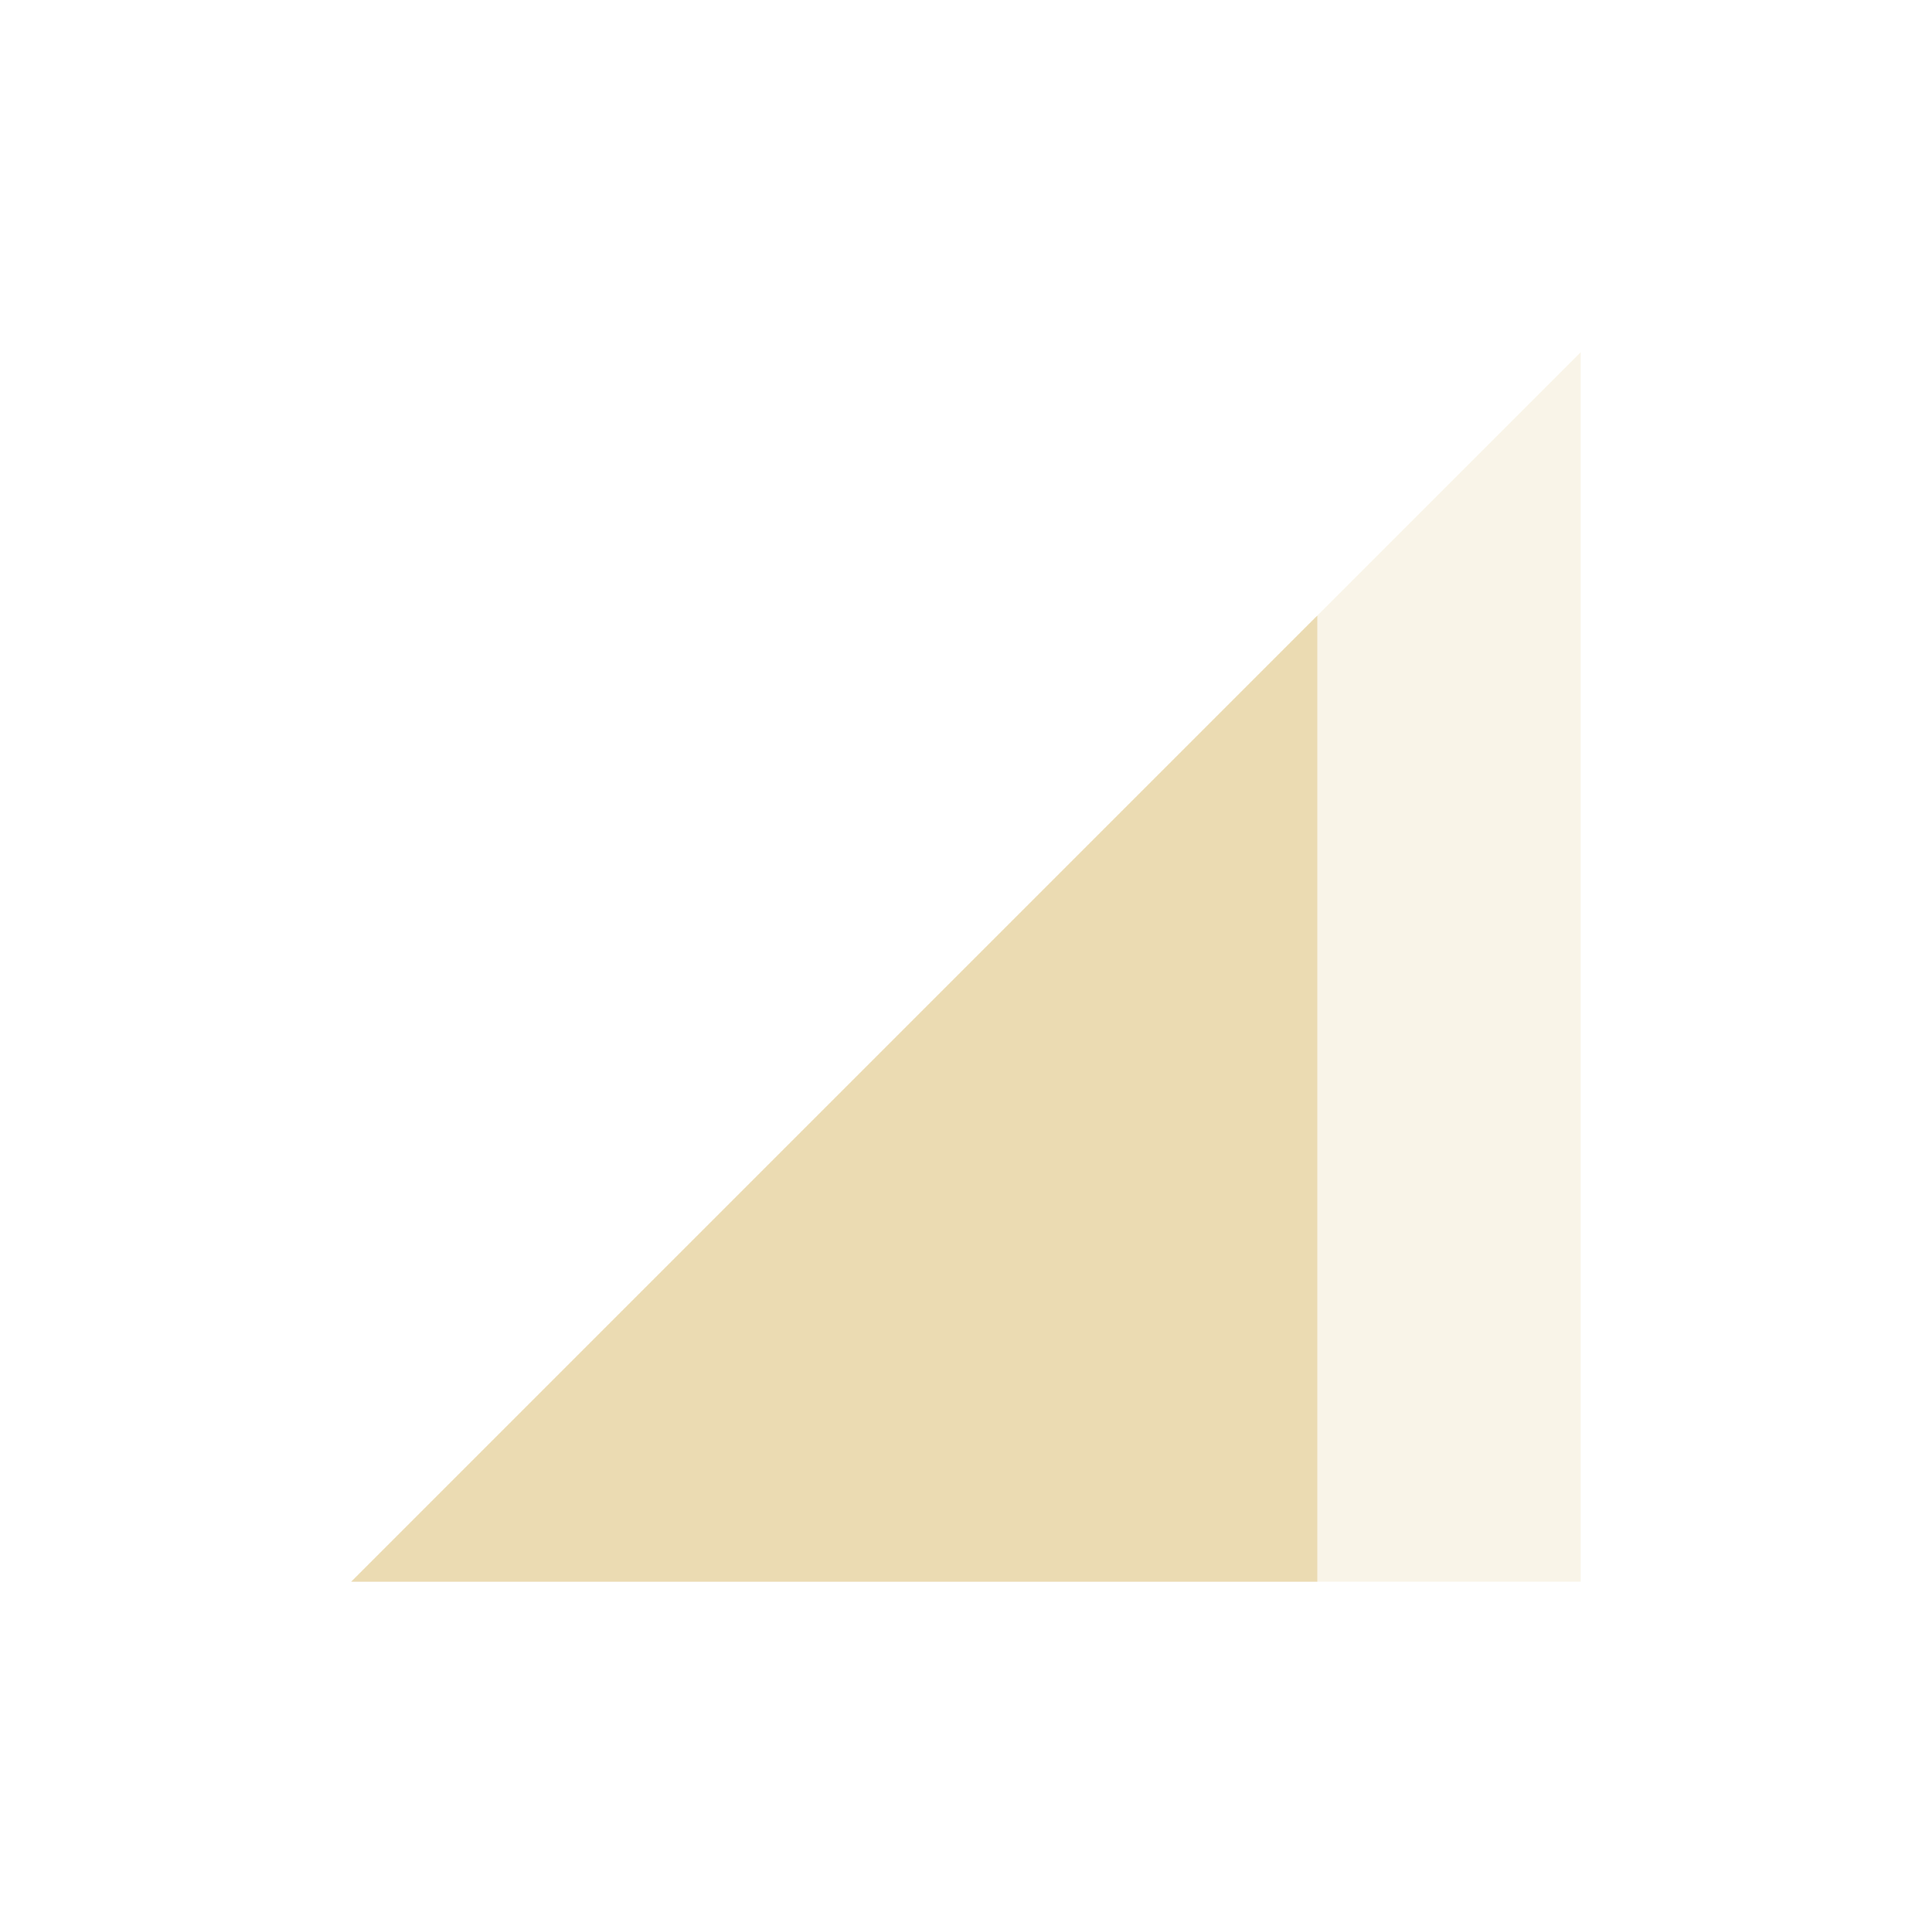
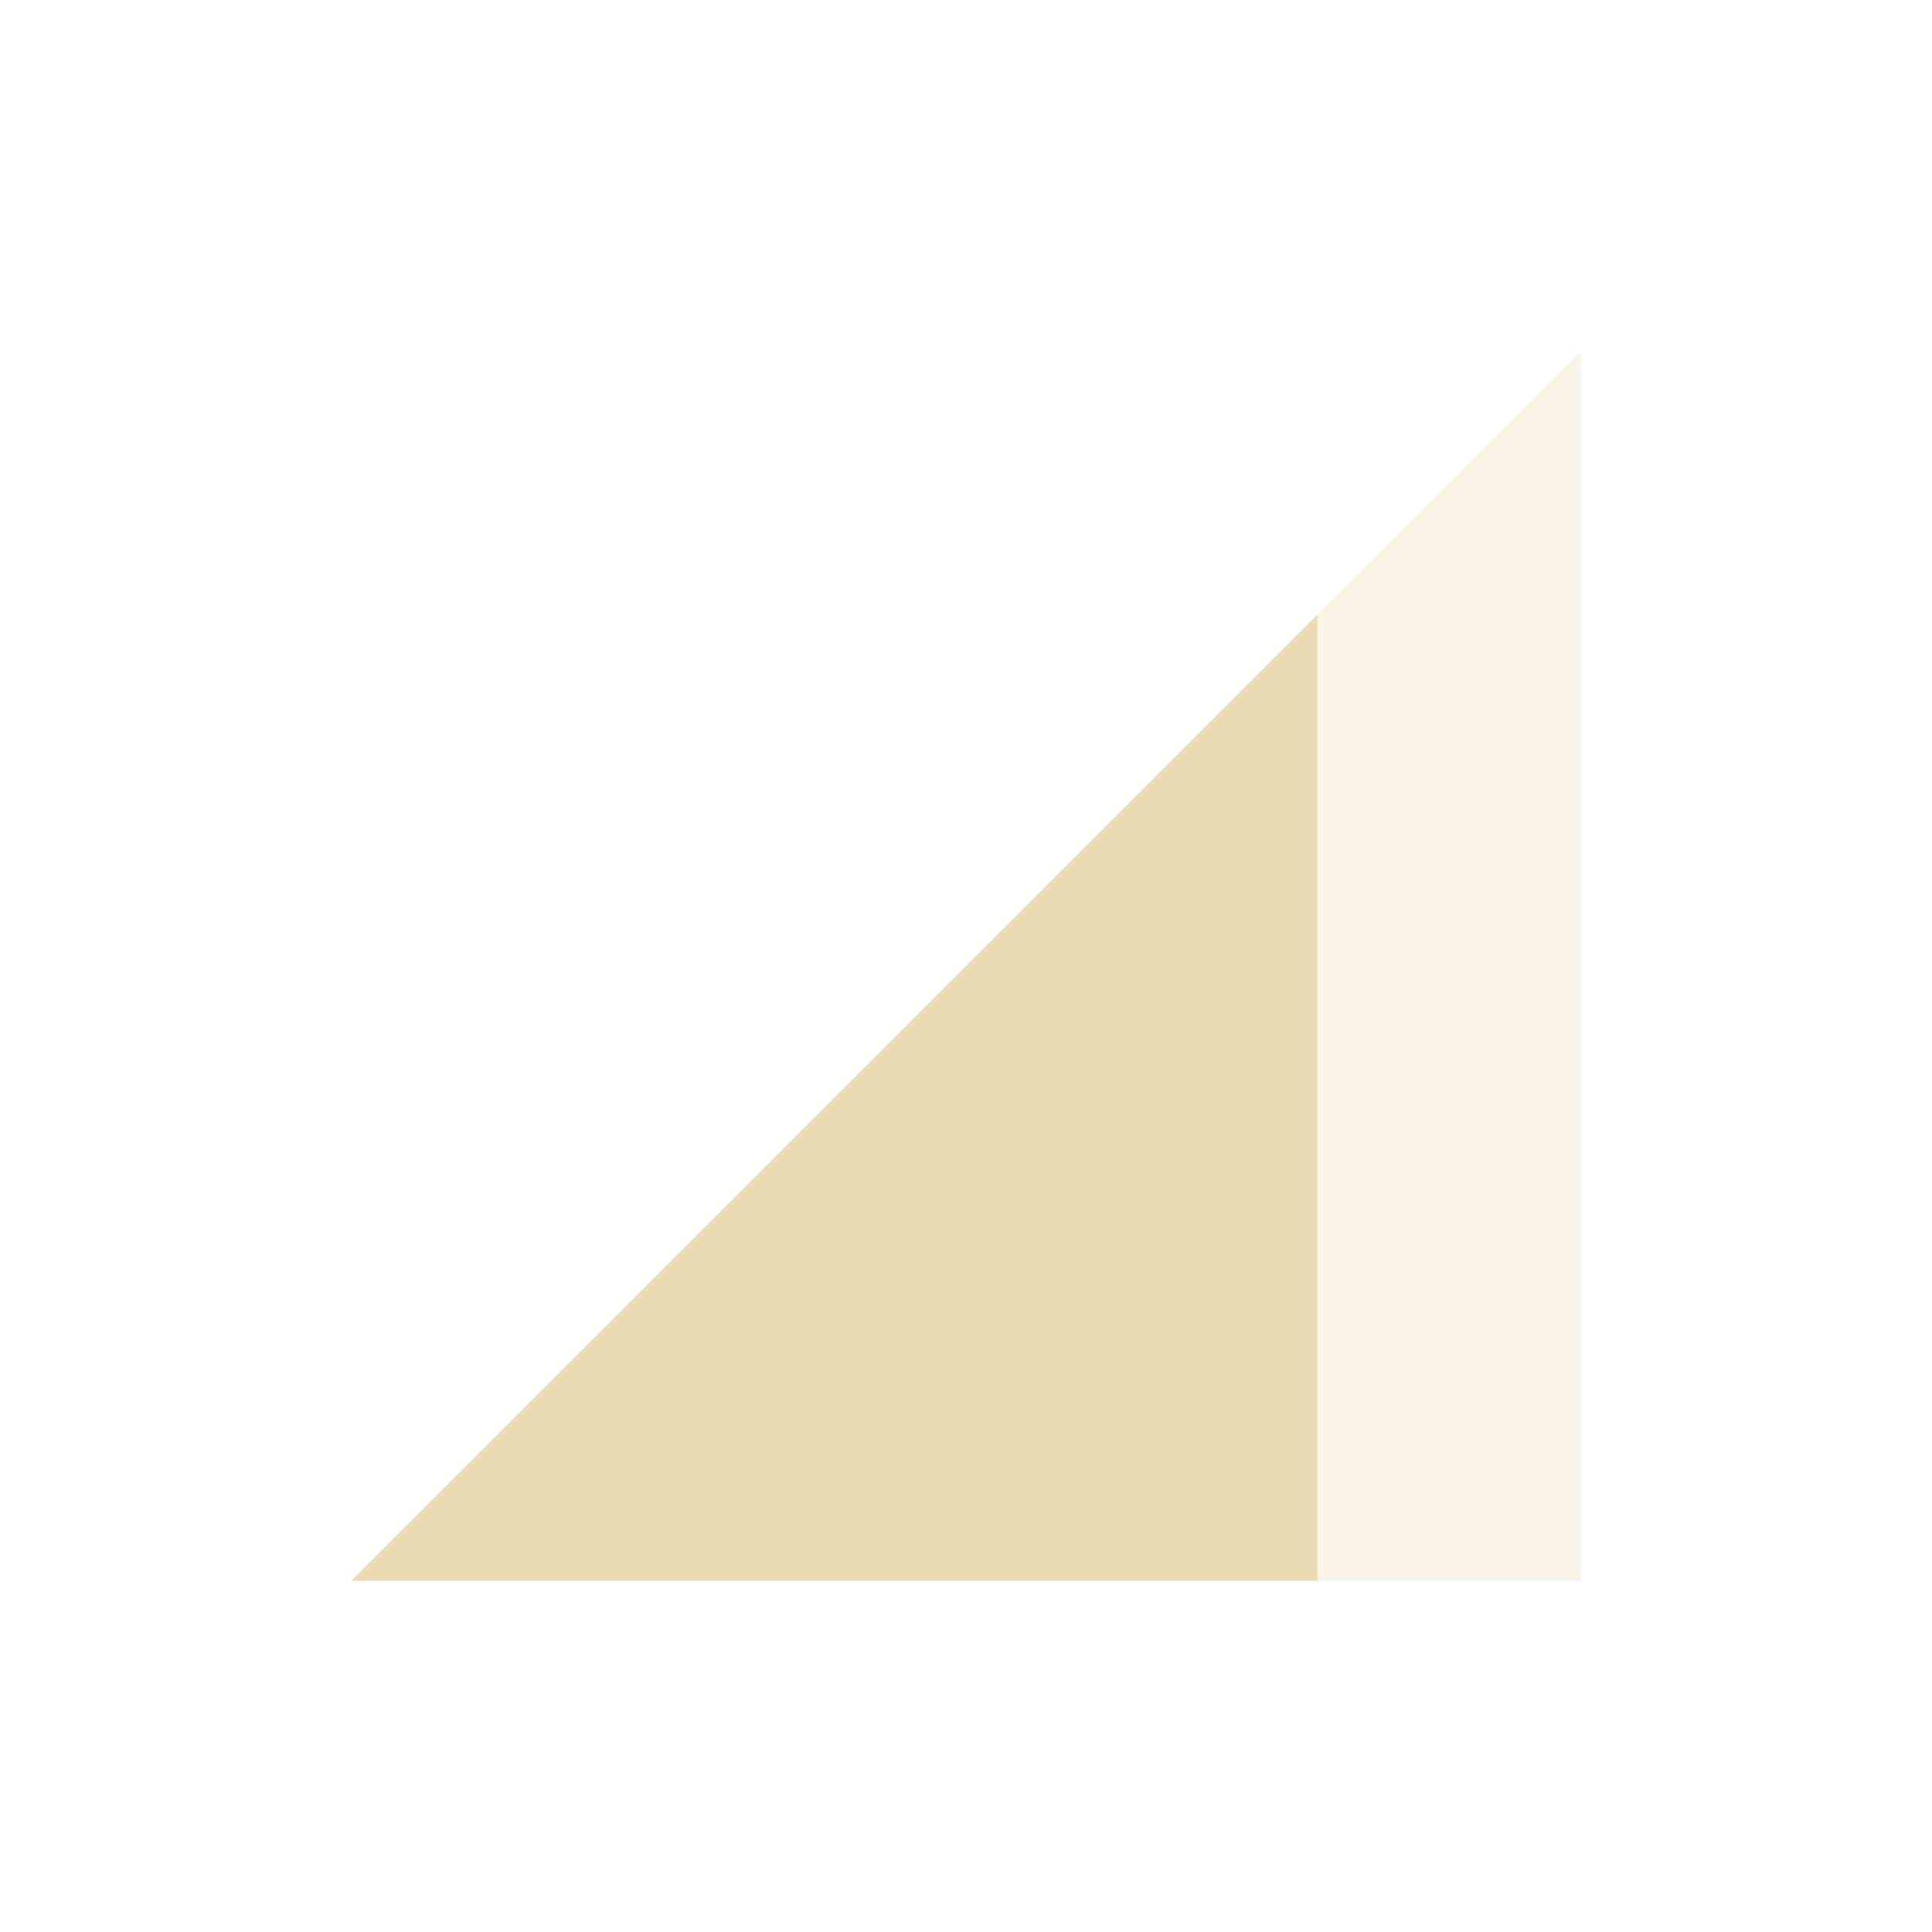
<svg xmlns="http://www.w3.org/2000/svg" width="22" height="22" version="1.1">
  <defs>
-     <style id="current-color-scheme" type="text/css">
-    .ColorScheme-Text { color:#ebdbb2; } .ColorScheme-Highlight { color:#458588; }
-   </style>
+     <style id="current-color-scheme" type="text/css">.ColorScheme-Text { color:#ebdbb2; } .ColorScheme-Highlight { color:#458588; } .ColorScheme-NeutralText { color:#fe8019; } .ColorScheme-PositiveText { color:#689d6a; } .ColorScheme-NegativeText { color:#fb4934; }</style>
  </defs>
-   <g transform="translate(-57 -599.36)">
-     <path opacity=".3" style="fill:currentColor" class="ColorScheme-Text" d="m61 617.37 14-14v14z" />
-     <path style="fill:currentColor" class="ColorScheme-Text" d="m72 606.37-11 11h11v-11z" />
-   </g>
+   <path class="ColorScheme-Text" d="m4 18 14-14v14z" fill="currentColor" opacity=".3" />
+   <path class="ColorScheme-Text" d="m15 7-11 11h11z" fill="currentColor" />
</svg>
